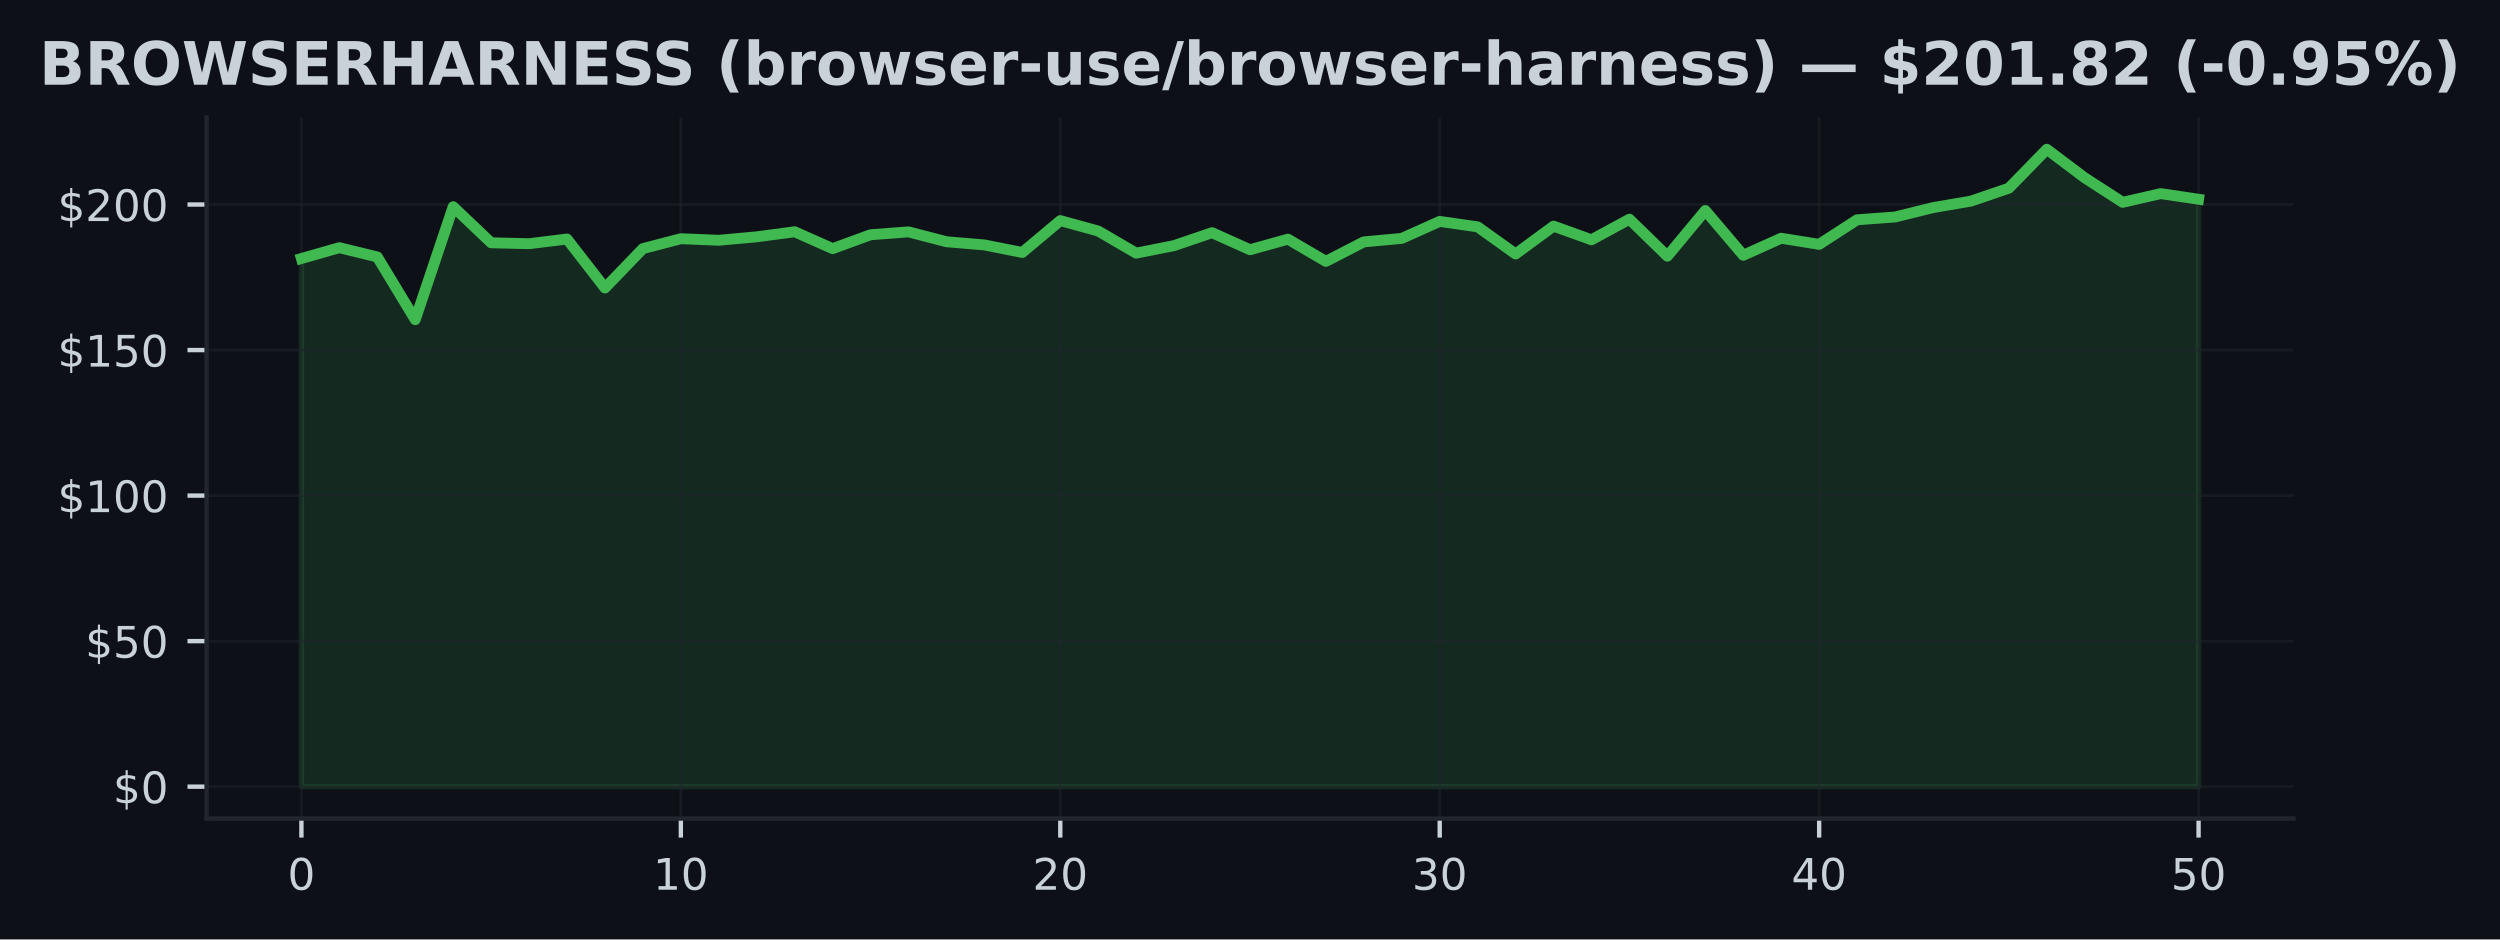
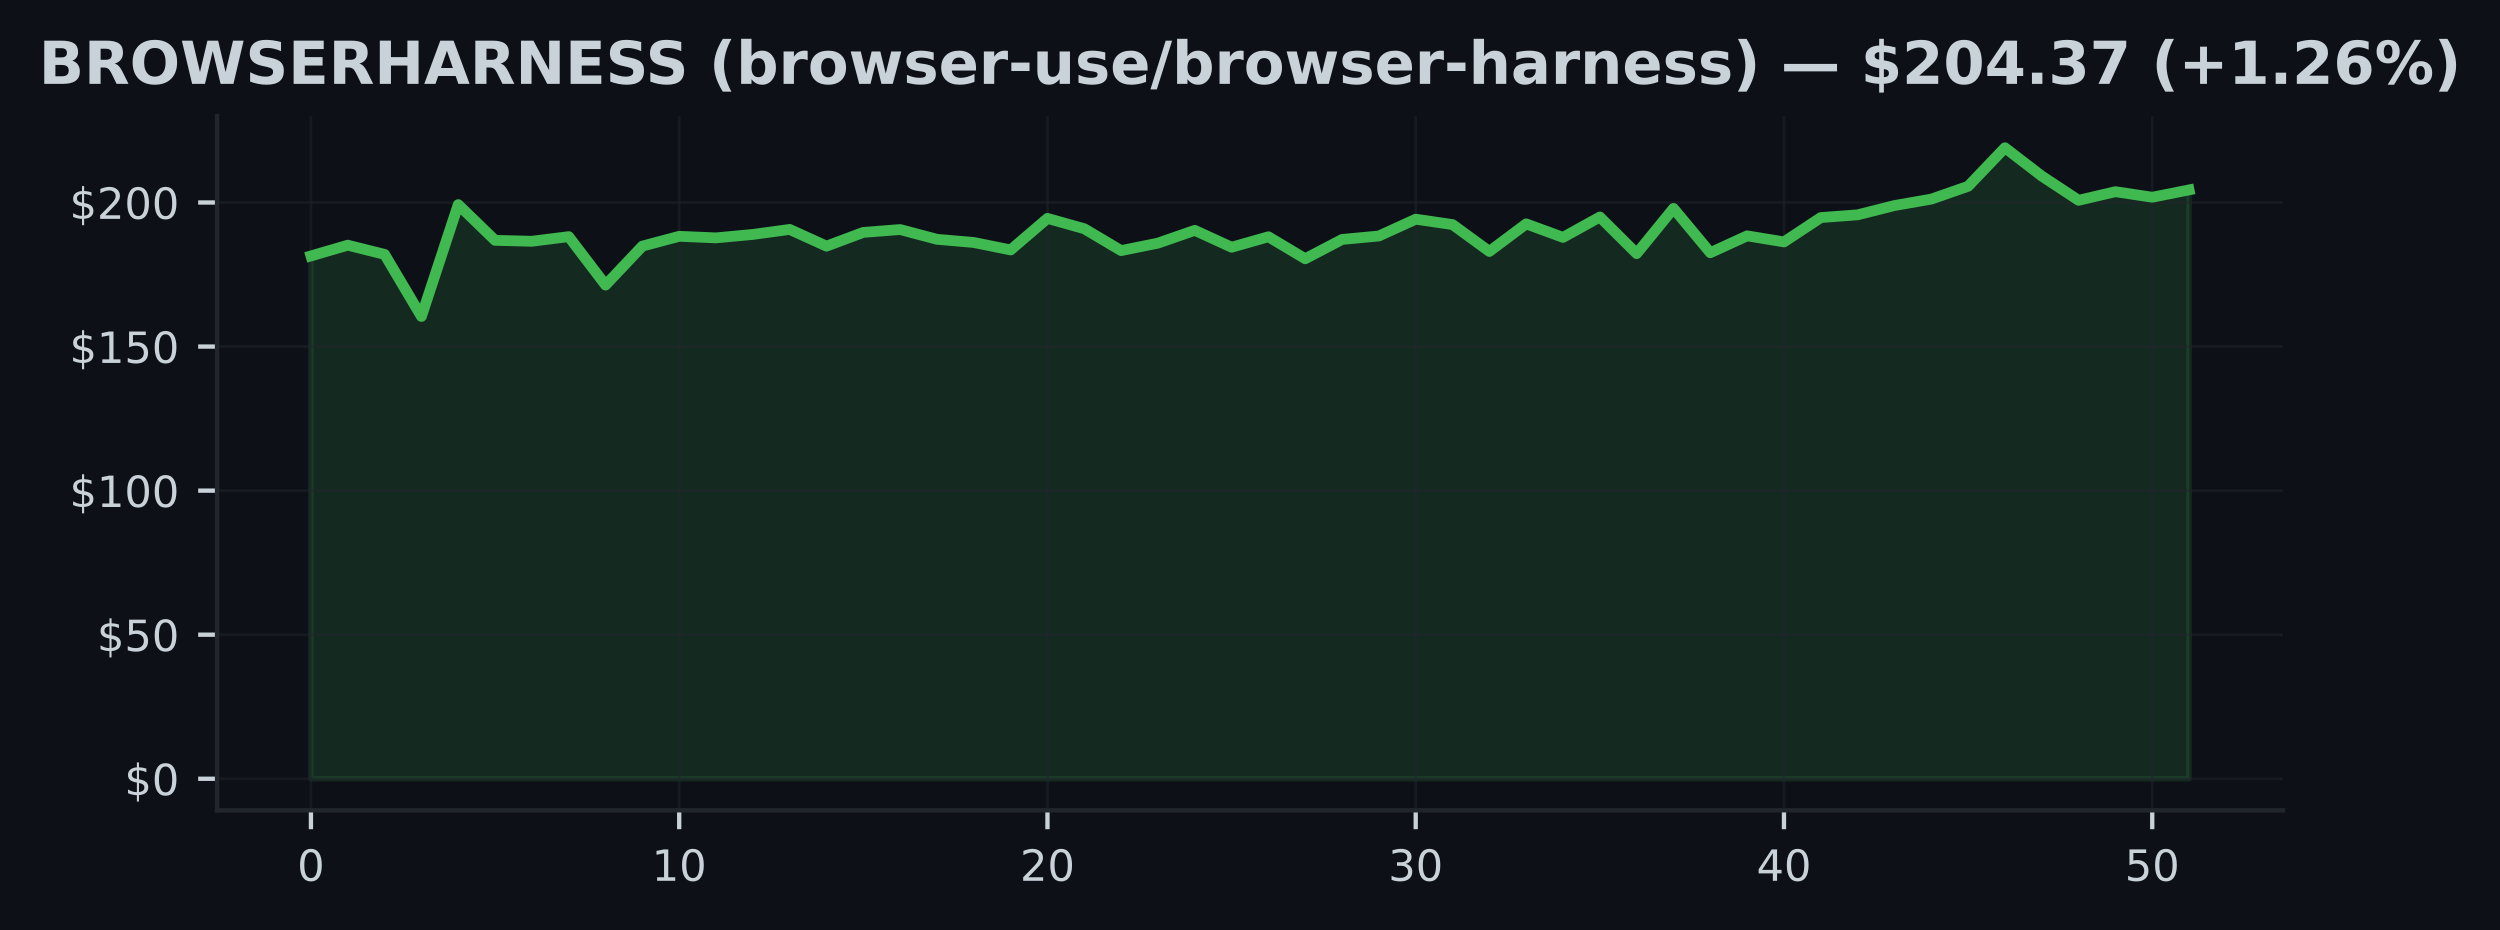
- <svg xmlns="http://www.w3.org/2000/svg" xmlns:xlink="http://www.w3.org/1999/xlink" width="459.108pt" height="172.518pt" viewBox="0 0 459.108 172.518" version="1.1">
+ <svg xmlns="http://www.w3.org/2000/svg" xmlns:xlink="http://www.w3.org/1999/xlink" width="463.76pt" height="172.518pt" viewBox="0 0 463.76 172.518" version="1.1">
  <defs>
    <style type="text/css">*{stroke-linejoin: round; stroke-linecap: butt}</style>
  </defs>
  <g id="figure_1">
    <g id="patch_1">
-       <path d="M 0 172.518  L 459.108 172.518  L 459.108 0  L 0 0  z " style="fill: #0d1117" />
+       <path d="M 0 172.518  L 463.76 172.518  L 463.76 0  L 0 0  z " style="fill: #0d1117" />
    </g>
    <g id="axes_1">
      <g id="patch_2">
-         <path d="M 37.934 150.318  L 421.174 150.318  L 421.174 21.558  L 37.934 21.558  z " style="fill: #0d1117" />
+         <path d="M 40.26 150.318  L 423.5 150.318  L 423.5 21.558  L 40.26 21.558  z " style="fill: #0d1117" />
      </g>
      <g id="FillBetweenPolyCollection_1">
        <defs>
-           <path id="m2e22a5354f" d="M 55.354 -28.053  L 55.354 -125.041  L 62.322 -127.035  L 69.29 -125.33  L 76.258 -113.816  L 83.226 -134.556  L 90.194 -127.933  L 97.162 -127.762  L 104.13 -128.623  L 111.098 -119.637  L 118.066 -126.864  L 125.034 -128.681  L 132.002 -128.393  L 138.97 -129.029  L 145.938 -129.959  L 152.906 -126.859  L 159.874 -129.408  L 166.842 -129.938  L 173.81 -128.126  L 180.778 -127.538  L 187.746 -126.153  L 194.714 -132.006  L 201.682 -130.087  L 208.65 -126.03  L 215.618 -127.415  L 222.586 -129.788  L 229.554 -126.656  L 236.522 -128.596  L 243.49 -124.518  L 250.458 -128.099  L 257.426 -128.74  L 264.394 -131.857  L 271.362 -130.857  L 278.33 -125.875  L 285.298 -130.991  L 292.266 -128.484  L 299.234 -132.263  L 306.202 -125.474  L 313.17 -133.856  L 320.138 -125.64  L 327.106 -128.767  L 334.074 -127.645  L 341.042 -132.156  L 348.01 -132.669  L 354.978 -134.39  L 361.946 -135.582  L 368.914 -137.961  L 375.882 -145.107  L 382.85 -139.858  L 389.818 -135.363  L 396.786 -136.961  L 403.754 -135.93  L 403.754 -28.053  L 403.754 -28.053  L 396.786 -28.053  L 389.818 -28.053  L 382.85 -28.053  L 375.882 -28.053  L 368.914 -28.053  L 361.946 -28.053  L 354.978 -28.053  L 348.01 -28.053  L 341.042 -28.053  L 334.074 -28.053  L 327.106 -28.053  L 320.138 -28.053  L 313.17 -28.053  L 306.202 -28.053  L 299.234 -28.053  L 292.266 -28.053  L 285.298 -28.053  L 278.33 -28.053  L 271.362 -28.053  L 264.394 -28.053  L 257.426 -28.053  L 250.458 -28.053  L 243.49 -28.053  L 236.522 -28.053  L 229.554 -28.053  L 222.586 -28.053  L 215.618 -28.053  L 208.65 -28.053  L 201.682 -28.053  L 194.714 -28.053  L 187.746 -28.053  L 180.778 -28.053  L 173.81 -28.053  L 166.842 -28.053  L 159.874 -28.053  L 152.906 -28.053  L 145.938 -28.053  L 138.97 -28.053  L 132.002 -28.053  L 125.034 -28.053  L 118.066 -28.053  L 111.098 -28.053  L 104.13 -28.053  L 97.162 -28.053  L 90.194 -28.053  L 83.226 -28.053  L 76.258 -28.053  L 69.29 -28.053  L 62.322 -28.053  L 55.354 -28.053  z " style="stroke: #3fb950; stroke-opacity: 0.15" />
+           <path id="me5610ca358" d="M 57.68 -28.053  L 57.68 -125.041  L 64.512 -127.035  L 71.343 -125.33  L 78.174 -113.816  L 85.006 -134.556  L 91.837 -127.933  L 98.668 -127.762  L 105.5 -128.623  L 112.331 -119.637  L 119.163 -126.864  L 125.994 -128.681  L 132.825 -128.393  L 139.657 -129.029  L 146.488 -129.959  L 153.319 -126.859  L 160.151 -129.408  L 166.982 -129.938  L 173.813 -128.126  L 180.645 -127.538  L 187.476 -126.153  L 194.308 -132.006  L 201.139 -130.087  L 207.97 -126.03  L 214.802 -127.415  L 221.633 -129.788  L 228.464 -126.656  L 235.296 -128.596  L 242.127 -124.518  L 248.959 -128.099  L 255.79 -128.74  L 262.621 -131.857  L 269.453 -130.857  L 276.284 -125.875  L 283.115 -130.991  L 289.947 -128.484  L 296.778 -132.263  L 303.61 -125.474  L 310.441 -133.856  L 317.272 -125.64  L 324.104 -128.767  L 330.935 -127.645  L 337.766 -132.156  L 344.598 -132.669  L 351.429 -134.39  L 358.261 -135.582  L 365.092 -137.961  L 371.923 -145.107  L 378.755 -139.858  L 385.586 -135.363  L 392.417 -136.961  L 399.249 -135.93  L 406.08 -137.293  L 406.08 -28.053  L 406.08 -28.053  L 399.249 -28.053  L 392.417 -28.053  L 385.586 -28.053  L 378.755 -28.053  L 371.923 -28.053  L 365.092 -28.053  L 358.261 -28.053  L 351.429 -28.053  L 344.598 -28.053  L 337.766 -28.053  L 330.935 -28.053  L 324.104 -28.053  L 317.272 -28.053  L 310.441 -28.053  L 303.61 -28.053  L 296.778 -28.053  L 289.947 -28.053  L 283.115 -28.053  L 276.284 -28.053  L 269.453 -28.053  L 262.621 -28.053  L 255.79 -28.053  L 248.959 -28.053  L 242.127 -28.053  L 235.296 -28.053  L 228.464 -28.053  L 221.633 -28.053  L 214.802 -28.053  L 207.97 -28.053  L 201.139 -28.053  L 194.308 -28.053  L 187.476 -28.053  L 180.645 -28.053  L 173.813 -28.053  L 166.982 -28.053  L 160.151 -28.053  L 153.319 -28.053  L 146.488 -28.053  L 139.657 -28.053  L 132.825 -28.053  L 125.994 -28.053  L 119.163 -28.053  L 112.331 -28.053  L 105.5 -28.053  L 98.668 -28.053  L 91.837 -28.053  L 85.006 -28.053  L 78.174 -28.053  L 71.343 -28.053  L 64.512 -28.053  L 57.68 -28.053  z " style="stroke: #3fb950; stroke-opacity: 0.15" />
        </defs>
-         <g clip-path="url(#pb844c36e95)">
-           <use xlink:href="#m2e22a5354f" x="0" y="172.518" style="fill: #3fb950; fill-opacity: 0.15; stroke: #3fb950; stroke-opacity: 0.15" />
+         <g clip-path="url(#p763682a118)">
+           <use xlink:href="#me5610ca358" x="0" y="172.518" style="fill: #3fb950; fill-opacity: 0.15; stroke: #3fb950; stroke-opacity: 0.15" />
        </g>
      </g>
      <g id="matplotlib.axis_1">
        <g id="xtick_1">
          <g id="line2d_1">
-             <path d="M 55.354 150.318  L 55.354 21.558  " clip-path="url(#pb844c36e95)" style="fill: none; stroke: #21262d; stroke-opacity: 0.5; stroke-width: 0.5; stroke-linecap: square" />
+             <path d="M 57.68 150.318  L 57.68 21.558  " clip-path="url(#p763682a118)" style="fill: none; stroke: #21262d; stroke-opacity: 0.5; stroke-width: 0.5; stroke-linecap: square" />
          </g>
          <g id="line2d_2">
            <defs>
-               <path id="m457f71de65" d="M 0 0  L 0 3.5  " style="stroke: #c9d1d9; stroke-width: 0.8" />
+               <path id="m7f08579080" d="M 0 0  L 0 3.5  " style="stroke: #c9d1d9; stroke-width: 0.8" />
            </defs>
            <g>
-               <use xlink:href="#m457f71de65" x="55.354" y="150.318" style="fill: #c9d1d9; stroke: #c9d1d9; stroke-width: 0.8" />
+               <use xlink:href="#m7f08579080" x="57.68" y="150.318" style="fill: #c9d1d9; stroke: #c9d1d9; stroke-width: 0.8" />
            </g>
          </g>
          <g id="text_1">
-             <g style="fill: #c9d1d9" transform="translate(52.80883 163.3964) scale(0.08 -0.08)">
+             <g style="fill: #c9d1d9" transform="translate(55.13516 163.3964) scale(0.08 -0.08)">
              <defs>
                <path id="DejaVuSans-13" d="M 2034 4250  Q 1547 4250 1301 3770  Q 1056 3291 1056 2328  Q 1056 1369 1301 889  Q 1547 409 2034 409  Q 2525 409 2770 889  Q 3016 1369 3016 2328  Q 3016 3291 2770 3770  Q 2525 4250 2034 4250  z M 2034 4750  Q 2819 4750 3233 4129  Q 3647 3509 3647 2328  Q 3647 1150 3233 529  Q 2819 -91 2034 -91  Q 1250 -91 836 529  Q 422 1150 422 2328  Q 422 3509 836 4129  Q 1250 4750 2034 4750  z " transform="scale(0.015625)" />
              </defs>
              <use xlink:href="#DejaVuSans-13" />
            </g>
          </g>
        </g>
        <g id="xtick_2">
          <g id="line2d_3">
-             <path d="M 125.034 150.318  L 125.034 21.558  " clip-path="url(#pb844c36e95)" style="fill: none; stroke: #21262d; stroke-opacity: 0.5; stroke-width: 0.5; stroke-linecap: square" />
+             <path d="M 125.994 150.318  L 125.994 21.558  " clip-path="url(#p763682a118)" style="fill: none; stroke: #21262d; stroke-opacity: 0.5; stroke-width: 0.5; stroke-linecap: square" />
          </g>
          <g id="line2d_4">
            <g>
-               <use xlink:href="#m457f71de65" x="125.034" y="150.318" style="fill: #c9d1d9; stroke: #c9d1d9; stroke-width: 0.8" />
+               <use xlink:href="#m7f08579080" x="125.994" y="150.318" style="fill: #c9d1d9; stroke: #c9d1d9; stroke-width: 0.8" />
            </g>
          </g>
          <g id="text_2">
-             <g style="fill: #c9d1d9" transform="translate(119.9438 163.3964) scale(0.08 -0.08)">
+             <g style="fill: #c9d1d9" transform="translate(120.9039 163.3964) scale(0.08 -0.08)">
              <defs>
                <path id="DejaVuSans-14" d="M 794 531  L 1825 531  L 1825 4091  L 703 3866  L 703 4441  L 1819 4666  L 2450 4666  L 2450 531  L 3481 531  L 3481 0  L 794 0  L 794 531  z " transform="scale(0.015625)" />
              </defs>
              <use xlink:href="#DejaVuSans-14" />
              <use xlink:href="#DejaVuSans-13" transform="translate(63.625 0)" />
            </g>
          </g>
        </g>
        <g id="xtick_3">
          <g id="line2d_5">
-             <path d="M 194.714 150.318  L 194.714 21.558  " clip-path="url(#pb844c36e95)" style="fill: none; stroke: #21262d; stroke-opacity: 0.5; stroke-width: 0.5; stroke-linecap: square" />
+             <path d="M 194.308 150.318  L 194.308 21.558  " clip-path="url(#p763682a118)" style="fill: none; stroke: #21262d; stroke-opacity: 0.5; stroke-width: 0.5; stroke-linecap: square" />
          </g>
          <g id="line2d_6">
            <g>
-               <use xlink:href="#m457f71de65" x="194.714" y="150.318" style="fill: #c9d1d9; stroke: #c9d1d9; stroke-width: 0.8" />
+               <use xlink:href="#m7f08579080" x="194.308" y="150.318" style="fill: #c9d1d9; stroke: #c9d1d9; stroke-width: 0.8" />
            </g>
          </g>
          <g id="text_3">
-             <g style="fill: #c9d1d9" transform="translate(189.6238 163.3964) scale(0.08 -0.08)">
+             <g style="fill: #c9d1d9" transform="translate(189.2176 163.3964) scale(0.08 -0.08)">
              <defs>
                <path id="DejaVuSans-15" d="M 1228 531  L 3431 531  L 3431 0  L 469 0  L 469 531  Q 828 903 1448 1529  Q 2069 2156 2228 2338  Q 2531 2678 2651 2914  Q 2772 3150 2772 3378  Q 2772 3750 2511 3984  Q 2250 4219 1831 4219  Q 1534 4219 1204 4116  Q 875 4013 500 3803  L 500 4441  Q 881 4594 1212 4672  Q 1544 4750 1819 4750  Q 2544 4750 2975 4387  Q 3406 4025 3406 3419  Q 3406 3131 3298 2873  Q 3191 2616 2906 2266  Q 2828 2175 2409 1742  Q 1991 1309 1228 531  z " transform="scale(0.015625)" />
              </defs>
              <use xlink:href="#DejaVuSans-15" />
              <use xlink:href="#DejaVuSans-13" transform="translate(63.625 0)" />
            </g>
          </g>
        </g>
        <g id="xtick_4">
          <g id="line2d_7">
-             <path d="M 264.394 150.318  L 264.394 21.558  " clip-path="url(#pb844c36e95)" style="fill: none; stroke: #21262d; stroke-opacity: 0.5; stroke-width: 0.5; stroke-linecap: square" />
+             <path d="M 262.621 150.318  L 262.621 21.558  " clip-path="url(#p763682a118)" style="fill: none; stroke: #21262d; stroke-opacity: 0.5; stroke-width: 0.5; stroke-linecap: square" />
          </g>
          <g id="line2d_8">
            <g>
-               <use xlink:href="#m457f71de65" x="264.394" y="150.318" style="fill: #c9d1d9; stroke: #c9d1d9; stroke-width: 0.8" />
+               <use xlink:href="#m7f08579080" x="262.621" y="150.318" style="fill: #c9d1d9; stroke: #c9d1d9; stroke-width: 0.8" />
            </g>
          </g>
          <g id="text_4">
-             <g style="fill: #c9d1d9" transform="translate(259.3038 163.3964) scale(0.08 -0.08)">
+             <g style="fill: #c9d1d9" transform="translate(257.5313 163.3964) scale(0.08 -0.08)">
              <defs>
                <path id="DejaVuSans-16" d="M 2597 2516  Q 3050 2419 3304 2112  Q 3559 1806 3559 1356  Q 3559 666 3084 287  Q 2609 -91 1734 -91  Q 1441 -91 1130 -33  Q 819 25 488 141  L 488 750  Q 750 597 1062 519  Q 1375 441 1716 441  Q 2309 441 2620 675  Q 2931 909 2931 1356  Q 2931 1769 2642 2001  Q 2353 2234 1838 2234  L 1294 2234  L 1294 2753  L 1863 2753  Q 2328 2753 2575 2939  Q 2822 3125 2822 3475  Q 2822 3834 2567 4026  Q 2313 4219 1838 4219  Q 1578 4219 1281 4162  Q 984 4106 628 3988  L 628 4550  Q 988 4650 1302 4700  Q 1616 4750 1894 4750  Q 2613 4750 3031 4423  Q 3450 4097 3450 3541  Q 3450 3153 3228 2886  Q 3006 2619 2597 2516  z " transform="scale(0.015625)" />
              </defs>
              <use xlink:href="#DejaVuSans-16" />
              <use xlink:href="#DejaVuSans-13" transform="translate(63.625 0)" />
            </g>
          </g>
        </g>
        <g id="xtick_5">
          <g id="line2d_9">
-             <path d="M 334.074 150.318  L 334.074 21.558  " clip-path="url(#pb844c36e95)" style="fill: none; stroke: #21262d; stroke-opacity: 0.5; stroke-width: 0.5; stroke-linecap: square" />
+             <path d="M 330.935 150.318  L 330.935 21.558  " clip-path="url(#p763682a118)" style="fill: none; stroke: #21262d; stroke-opacity: 0.5; stroke-width: 0.5; stroke-linecap: square" />
          </g>
          <g id="line2d_10">
            <g>
-               <use xlink:href="#m457f71de65" x="334.074" y="150.318" style="fill: #c9d1d9; stroke: #c9d1d9; stroke-width: 0.8" />
+               <use xlink:href="#m7f08579080" x="330.935" y="150.318" style="fill: #c9d1d9; stroke: #c9d1d9; stroke-width: 0.8" />
            </g>
          </g>
          <g id="text_5">
-             <g style="fill: #c9d1d9" transform="translate(328.9838 163.3964) scale(0.08 -0.08)">
+             <g style="fill: #c9d1d9" transform="translate(325.8451 163.3964) scale(0.08 -0.08)">
              <defs>
                <path id="DejaVuSans-17" d="M 2419 4116  L 825 1625  L 2419 1625  L 2419 4116  z M 2253 4666  L 3047 4666  L 3047 1625  L 3713 1625  L 3713 1100  L 3047 1100  L 3047 0  L 2419 0  L 2419 1100  L 313 1100  L 313 1709  L 2253 4666  z " transform="scale(0.015625)" />
              </defs>
              <use xlink:href="#DejaVuSans-17" />
              <use xlink:href="#DejaVuSans-13" transform="translate(63.625 0)" />
            </g>
          </g>
        </g>
        <g id="xtick_6">
          <g id="line2d_11">
-             <path d="M 403.754 150.318  L 403.754 21.558  " clip-path="url(#pb844c36e95)" style="fill: none; stroke: #21262d; stroke-opacity: 0.5; stroke-width: 0.5; stroke-linecap: square" />
+             <path d="M 399.249 150.318  L 399.249 21.558  " clip-path="url(#p763682a118)" style="fill: none; stroke: #21262d; stroke-opacity: 0.5; stroke-width: 0.5; stroke-linecap: square" />
          </g>
          <g id="line2d_12">
            <g>
-               <use xlink:href="#m457f71de65" x="403.754" y="150.318" style="fill: #c9d1d9; stroke: #c9d1d9; stroke-width: 0.8" />
+               <use xlink:href="#m7f08579080" x="399.249" y="150.318" style="fill: #c9d1d9; stroke: #c9d1d9; stroke-width: 0.8" />
            </g>
          </g>
          <g id="text_6">
-             <g style="fill: #c9d1d9" transform="translate(398.6638 163.3964) scale(0.08 -0.08)">
+             <g style="fill: #c9d1d9" transform="translate(394.1588 163.3964) scale(0.08 -0.08)">
              <defs>
                <path id="DejaVuSans-18" d="M 691 4666  L 3169 4666  L 3169 4134  L 1269 4134  L 1269 2991  Q 1406 3038 1543 3061  Q 1681 3084 1819 3084  Q 2600 3084 3056 2656  Q 3513 2228 3513 1497  Q 3513 744 3044 326  Q 2575 -91 1722 -91  Q 1428 -91 1123 -41  Q 819 9 494 109  L 494 744  Q 775 591 1075 516  Q 1375 441 1709 441  Q 2250 441 2565 725  Q 2881 1009 2881 1497  Q 2881 1984 2565 2268  Q 2250 2553 1709 2553  Q 1456 2553 1204 2497  Q 953 2441 691 2322  L 691 4666  z " transform="scale(0.015625)" />
              </defs>
              <use xlink:href="#DejaVuSans-18" />
              <use xlink:href="#DejaVuSans-13" transform="translate(63.625 0)" />
            </g>
          </g>
        </g>
      </g>
      <g id="matplotlib.axis_2">
        <g id="ytick_1">
          <g id="line2d_13">
-             <path d="M 37.934 144.466  L 421.174 144.466  " clip-path="url(#pb844c36e95)" style="fill: none; stroke: #21262d; stroke-opacity: 0.5; stroke-width: 0.5; stroke-linecap: square" />
+             <path d="M 40.26 144.466  L 423.5 144.466  " clip-path="url(#p763682a118)" style="fill: none; stroke: #21262d; stroke-opacity: 0.5; stroke-width: 0.5; stroke-linecap: square" />
          </g>
          <g id="line2d_14">
            <defs>
-               <path id="m6771f6fc46" d="M 0 0  L -3.5 0  " style="stroke: #c9d1d9; stroke-width: 0.8" />
+               <path id="mb4cab27f90" d="M 0 0  L -3.5 0  " style="stroke: #c9d1d9; stroke-width: 0.8" />
            </defs>
            <g>
-               <use xlink:href="#m6771f6fc46" x="37.934" y="144.466" style="fill: #c9d1d9; stroke: #c9d1d9; stroke-width: 0.8" />
+               <use xlink:href="#mb4cab27f90" x="40.26" y="144.466" style="fill: #c9d1d9; stroke: #c9d1d9; stroke-width: 0.8" />
            </g>
          </g>
          <g id="text_7">
-             <g style="fill: #c9d1d9" transform="translate(20.75383 147.5049) scale(0.08 -0.08)">
+             <g style="fill: #c9d1d9" transform="translate(23.08016 147.5049) scale(0.08 -0.08)">
              <defs>
                <path id="DejaVuSans-7" d="M 2163 -941  L 1850 -941  L 1847 0  Q 1519 6 1191 76  Q 863 147 531 288  L 531 850  Q 850 650 1176 548  Q 1503 447 1850 444  L 1850 1869  Q 1159 1981 845 2250  Q 531 2519 531 2988  Q 531 3497 872 3790  Q 1213 4084 1850 4128  L 1850 4863  L 2163 4863  L 2163 4138  Q 2453 4125 2725 4076  Q 2997 4028 3256 3944  L 3256 3397  Q 2997 3528 2723 3600  Q 2450 3672 2163 3684  L 2163 2350  Q 2872 2241 3206 1959  Q 3541 1678 3541 1191  Q 3541 663 3186 358  Q 2831 53 2163 6  L 2163 -941  z M 1850 2406  L 1850 3688  Q 1488 3647 1297 3481  Q 1106 3316 1106 3041  Q 1106 2772 1282 2622  Q 1459 2472 1850 2406  z M 2163 1806  L 2163 453  Q 2559 506 2761 678  Q 2963 850 2963 1131  Q 2963 1406 2770 1568  Q 2578 1731 2163 1806  z " transform="scale(0.015625)" />
              </defs>
              <use xlink:href="#DejaVuSans-7" />
              <use xlink:href="#DejaVuSans-13" transform="translate(63.625 0)" />
            </g>
          </g>
        </g>
        <g id="ytick_2">
          <g id="line2d_15">
-             <path d="M 37.934 117.74  L 421.174 117.74  " clip-path="url(#pb844c36e95)" style="fill: none; stroke: #21262d; stroke-opacity: 0.5; stroke-width: 0.5; stroke-linecap: square" />
+             <path d="M 40.26 117.74  L 423.5 117.74  " clip-path="url(#p763682a118)" style="fill: none; stroke: #21262d; stroke-opacity: 0.5; stroke-width: 0.5; stroke-linecap: square" />
          </g>
          <g id="line2d_16">
            <g>
-               <use xlink:href="#m6771f6fc46" x="37.934" y="117.74" style="fill: #c9d1d9; stroke: #c9d1d9; stroke-width: 0.8" />
+               <use xlink:href="#mb4cab27f90" x="40.26" y="117.74" style="fill: #c9d1d9; stroke: #c9d1d9; stroke-width: 0.8" />
            </g>
          </g>
          <g id="text_8">
-             <g style="fill: #c9d1d9" transform="translate(15.66383 120.7789) scale(0.08 -0.08)">
+             <g style="fill: #c9d1d9" transform="translate(17.99016 120.7789) scale(0.08 -0.08)">
              <use xlink:href="#DejaVuSans-7" />
              <use xlink:href="#DejaVuSans-18" transform="translate(63.625 0)" />
              <use xlink:href="#DejaVuSans-13" transform="translate(127.25 0)" />
            </g>
          </g>
        </g>
        <g id="ytick_3">
          <g id="line2d_17">
-             <path d="M 37.934 91.014  L 421.174 91.014  " clip-path="url(#pb844c36e95)" style="fill: none; stroke: #21262d; stroke-opacity: 0.5; stroke-width: 0.5; stroke-linecap: square" />
+             <path d="M 40.26 91.014  L 423.5 91.014  " clip-path="url(#p763682a118)" style="fill: none; stroke: #21262d; stroke-opacity: 0.5; stroke-width: 0.5; stroke-linecap: square" />
          </g>
          <g id="line2d_18">
            <g>
-               <use xlink:href="#m6771f6fc46" x="37.934" y="91.014" style="fill: #c9d1d9; stroke: #c9d1d9; stroke-width: 0.8" />
+               <use xlink:href="#mb4cab27f90" x="40.26" y="91.014" style="fill: #c9d1d9; stroke: #c9d1d9; stroke-width: 0.8" />
            </g>
          </g>
          <g id="text_9">
-             <g style="fill: #c9d1d9" transform="translate(10.57383 94.05292) scale(0.08 -0.08)">
+             <g style="fill: #c9d1d9" transform="translate(12.90016 94.05292) scale(0.08 -0.08)">
              <use xlink:href="#DejaVuSans-7" />
              <use xlink:href="#DejaVuSans-14" transform="translate(63.625 0)" />
              <use xlink:href="#DejaVuSans-13" transform="translate(127.25 0)" />
              <use xlink:href="#DejaVuSans-13" transform="translate(190.875 0)" />
            </g>
          </g>
        </g>
        <g id="ytick_4">
          <g id="line2d_19">
-             <path d="M 37.934 64.288  L 421.174 64.288  " clip-path="url(#pb844c36e95)" style="fill: none; stroke: #21262d; stroke-opacity: 0.5; stroke-width: 0.5; stroke-linecap: square" />
+             <path d="M 40.26 64.288  L 423.5 64.288  " clip-path="url(#p763682a118)" style="fill: none; stroke: #21262d; stroke-opacity: 0.5; stroke-width: 0.5; stroke-linecap: square" />
          </g>
          <g id="line2d_20">
            <g>
-               <use xlink:href="#m6771f6fc46" x="37.934" y="64.288" style="fill: #c9d1d9; stroke: #c9d1d9; stroke-width: 0.8" />
+               <use xlink:href="#mb4cab27f90" x="40.26" y="64.288" style="fill: #c9d1d9; stroke: #c9d1d9; stroke-width: 0.8" />
            </g>
          </g>
          <g id="text_10">
-             <g style="fill: #c9d1d9" transform="translate(10.57383 67.32692) scale(0.08 -0.08)">
+             <g style="fill: #c9d1d9" transform="translate(12.90016 67.32692) scale(0.08 -0.08)">
              <use xlink:href="#DejaVuSans-7" />
              <use xlink:href="#DejaVuSans-14" transform="translate(63.625 0)" />
              <use xlink:href="#DejaVuSans-18" transform="translate(127.25 0)" />
              <use xlink:href="#DejaVuSans-13" transform="translate(190.875 0)" />
            </g>
          </g>
        </g>
        <g id="ytick_5">
          <g id="line2d_21">
-             <path d="M 37.934 37.562  L 421.174 37.562  " clip-path="url(#pb844c36e95)" style="fill: none; stroke: #21262d; stroke-opacity: 0.5; stroke-width: 0.5; stroke-linecap: square" />
+             <path d="M 40.26 37.562  L 423.5 37.562  " clip-path="url(#p763682a118)" style="fill: none; stroke: #21262d; stroke-opacity: 0.5; stroke-width: 0.5; stroke-linecap: square" />
          </g>
          <g id="line2d_22">
            <g>
-               <use xlink:href="#m6771f6fc46" x="37.934" y="37.562" style="fill: #c9d1d9; stroke: #c9d1d9; stroke-width: 0.8" />
+               <use xlink:href="#mb4cab27f90" x="40.26" y="37.562" style="fill: #c9d1d9; stroke: #c9d1d9; stroke-width: 0.8" />
            </g>
          </g>
          <g id="text_11">
-             <g style="fill: #c9d1d9" transform="translate(10.57383 40.60092) scale(0.08 -0.08)">
+             <g style="fill: #c9d1d9" transform="translate(12.90016 40.60092) scale(0.08 -0.08)">
              <use xlink:href="#DejaVuSans-7" />
              <use xlink:href="#DejaVuSans-15" transform="translate(63.625 0)" />
              <use xlink:href="#DejaVuSans-13" transform="translate(127.25 0)" />
              <use xlink:href="#DejaVuSans-13" transform="translate(190.875 0)" />
            </g>
          </g>
        </g>
      </g>
      <g id="line2d_23">
-         <path d="M 55.354 47.477  L 62.322 45.483  L 69.29 47.188  L 76.258 58.702  L 83.226 37.962  L 90.194 44.585  L 97.162 44.756  L 104.13 43.896  L 111.098 52.881  L 118.066 45.654  L 125.034 43.837  L 132.002 44.125  L 138.97 43.489  L 145.938 42.559  L 152.906 45.66  L 159.874 43.11  L 166.842 42.581  L 173.81 44.393  L 180.778 44.981  L 187.746 46.365  L 194.714 40.512  L 201.682 42.431  L 208.65 46.488  L 215.618 45.104  L 222.586 42.73  L 229.554 45.863  L 236.522 43.922  L 243.49 48.001  L 250.458 44.419  L 257.426 43.778  L 264.394 40.662  L 271.362 41.661  L 278.33 46.643  L 285.298 41.528  L 292.266 44.035  L 299.234 40.256  L 306.202 47.044  L 313.17 38.663  L 320.138 46.878  L 327.106 43.751  L 334.074 44.874  L 341.042 40.362  L 348.01 39.849  L 354.978 38.128  L 361.946 36.936  L 368.914 34.558  L 375.882 27.411  L 382.85 32.66  L 389.818 37.155  L 396.786 35.557  L 403.754 36.589  " clip-path="url(#pb844c36e95)" style="fill: none; stroke: #3fb950; stroke-width: 2; stroke-linecap: square" />
+         <path d="M 57.68 47.477  L 64.512 45.483  L 71.343 47.188  L 78.174 58.702  L 85.006 37.962  L 91.837 44.585  L 98.668 44.756  L 105.5 43.896  L 112.331 52.881  L 119.163 45.654  L 125.994 43.837  L 132.825 44.125  L 139.657 43.489  L 146.488 42.559  L 153.319 45.66  L 160.151 43.11  L 166.982 42.581  L 173.813 44.393  L 180.645 44.981  L 187.476 46.365  L 194.308 40.512  L 201.139 42.431  L 207.97 46.488  L 214.802 45.104  L 221.633 42.73  L 228.464 45.863  L 235.296 43.922  L 242.127 48.001  L 248.959 44.419  L 255.79 43.778  L 262.621 40.662  L 269.453 41.661  L 276.284 46.643  L 283.115 41.528  L 289.947 44.035  L 296.778 40.256  L 303.61 47.044  L 310.441 38.663  L 317.272 46.878  L 324.104 43.751  L 330.935 44.874  L 337.766 40.362  L 344.598 39.849  L 351.429 38.128  L 358.261 36.936  L 365.092 34.558  L 371.923 27.411  L 378.755 32.66  L 385.586 37.155  L 392.417 35.557  L 399.249 36.589  L 406.08 35.226  " clip-path="url(#p763682a118)" style="fill: none; stroke: #3fb950; stroke-width: 2; stroke-linecap: square" />
      </g>
      <g id="patch_3">
-         <path d="M 37.934 150.318  L 37.934 21.558  " style="fill: none; stroke: #21262d; stroke-width: 0.8; stroke-linejoin: miter; stroke-linecap: square" />
+         <path d="M 40.26 150.318  L 40.26 21.558  " style="fill: none; stroke: #21262d; stroke-width: 0.8; stroke-linejoin: miter; stroke-linecap: square" />
      </g>
      <g id="patch_4">
-         <path d="M 37.934 150.318  L 421.174 150.318  " style="fill: none; stroke: #21262d; stroke-width: 0.8; stroke-linejoin: miter; stroke-linecap: square" />
+         <path d="M 40.26 150.318  L 423.5 150.318  " style="fill: none; stroke: #21262d; stroke-width: 0.8; stroke-linejoin: miter; stroke-linecap: square" />
      </g>
      <g id="text_12">
        <g style="fill: #c9d1d9" transform="translate(7.2 15.55828) scale(0.11 -0.11)">
          <defs>
            <path id="DejaVuSans-Bold-25" d="M 2456 2859  Q 2741 2859 2887 2984  Q 3034 3109 3034 3353  Q 3034 3594 2887 3720  Q 2741 3847 2456 3847  L 1791 3847  L 1791 2859  L 2456 2859  z M 2497 819  Q 2859 819 3042 972  Q 3225 1125 3225 1434  Q 3225 1738 3044 1889  Q 2863 2041 2497 2041  L 1791 2041  L 1791 819  L 2497 819  z M 3616 2497  Q 4003 2384 4215 2081  Q 4428 1778 4428 1338  Q 4428 663 3972 331  Q 3516 0 2584 0  L 588 0  L 588 4666  L 2394 4666  Q 3366 4666 3802 4372  Q 4238 4078 4238 3431  Q 4238 3091 4078 2852  Q 3919 2613 3616 2497  z " transform="scale(0.015625)" />
            <path id="DejaVuSans-Bold-35" d="M 2297 2597  Q 2675 2597 2839 2737  Q 3003 2878 3003 3200  Q 3003 3519 2839 3656  Q 2675 3794 2297 3794  L 1791 3794  L 1791 2597  L 2297 2597  z M 1791 1766  L 1791 0  L 588 0  L 588 4666  L 2425 4666  Q 3347 4666 3776 4356  Q 4206 4047 4206 3378  Q 4206 2916 3982 2619  Q 3759 2322 3309 2181  Q 3556 2125 3751 1926  Q 3947 1728 4147 1325  L 4800 0  L 3519 0  L 2950 1159  Q 2778 1509 2601 1637  Q 2425 1766 2131 1766  L 1791 1766  z " transform="scale(0.015625)" />
            <path id="DejaVuSans-Bold-32" d="M 2719 3878  Q 2169 3878 1866 3472  Q 1563 3066 1563 2328  Q 1563 1594 1866 1187  Q 2169 781 2719 781  Q 3272 781 3575 1187  Q 3878 1594 3878 2328  Q 3878 3066 3575 3472  Q 3272 3878 2719 3878  z M 2719 4750  Q 3844 4750 4481 4106  Q 5119 3463 5119 2328  Q 5119 1197 4481 553  Q 3844 -91 2719 -91  Q 1597 -91 958 553  Q 319 1197 319 2328  Q 319 3463 958 4106  Q 1597 4750 2719 4750  z " transform="scale(0.015625)" />
            <path id="DejaVuSans-Bold-3a" d="M 191 4666  L 1344 4666  L 2150 1275  L 2950 4666  L 4109 4666  L 4909 1275  L 5716 4666  L 6859 4666  L 5759 0  L 4372 0  L 3525 3547  L 2688 0  L 1300 0  L 191 4666  z " transform="scale(0.015625)" />
            <path id="DejaVuSans-Bold-36" d="M 3834 4519  L 3834 3531  Q 3450 3703 3084 3790  Q 2719 3878 2394 3878  Q 1963 3878 1756 3759  Q 1550 3641 1550 3391  Q 1550 3203 1689 3098  Q 1828 2994 2194 2919  L 2706 2816  Q 3484 2659 3812 2340  Q 4141 2022 4141 1434  Q 4141 663 3683 286  Q 3225 -91 2284 -91  Q 1841 -91 1394 -6  Q 947 78 500 244  L 500 1259  Q 947 1022 1364 901  Q 1781 781 2169 781  Q 2563 781 2772 912  Q 2981 1044 2981 1288  Q 2981 1506 2839 1625  Q 2697 1744 2272 1838  L 1806 1941  Q 1106 2091 782 2419  Q 459 2747 459 3303  Q 459 4000 909 4375  Q 1359 4750 2203 4750  Q 2588 4750 2994 4692  Q 3400 4634 3834 4519  z " transform="scale(0.015625)" />
            <path id="DejaVuSans-Bold-28" d="M 588 4666  L 3834 4666  L 3834 3756  L 1791 3756  L 1791 2888  L 3713 2888  L 3713 1978  L 1791 1978  L 1791 909  L 3903 909  L 3903 0  L 588 0  L 588 4666  z " transform="scale(0.015625)" />
            <path id="DejaVuSans-Bold-2b" d="M 588 4666  L 1791 4666  L 1791 2888  L 3566 2888  L 3566 4666  L 4769 4666  L 4769 0  L 3566 0  L 3566 1978  L 1791 1978  L 1791 0  L 588 0  L 588 4666  z " transform="scale(0.015625)" />
            <path id="DejaVuSans-Bold-24" d="M 3419 850  L 1538 850  L 1241 0  L 31 0  L 1759 4666  L 3194 4666  L 4922 0  L 3713 0  L 3419 850  z M 1838 1716  L 3116 1716  L 2478 3572  L 1838 1716  z " transform="scale(0.015625)" />
            <path id="DejaVuSans-Bold-31" d="M 588 4666  L 1931 4666  L 3628 1466  L 3628 4666  L 4769 4666  L 4769 0  L 3425 0  L 1728 3200  L 1728 0  L 588 0  L 588 4666  z " transform="scale(0.015625)" />
            <path id="DejaVuSans-Bold-3" transform="scale(0.015625)" />
            <path id="DejaVuSans-Bold-b" d="M 2413 -844  L 1484 -844  Q 1006 -72 778 623  Q 550 1319 550 2003  Q 550 2688 779 3389  Q 1009 4091 1484 4856  L 2413 4856  Q 2013 4116 1813 3408  Q 1613 2700 1613 2009  Q 1613 1319 1811 609  Q 2009 -100 2413 -844  z " transform="scale(0.015625)" />
            <path id="DejaVuSans-Bold-45" d="M 2400 722  Q 2759 722 2948 984  Q 3138 1247 3138 1747  Q 3138 2247 2948 2509  Q 2759 2772 2400 2772  Q 2041 2772 1848 2508  Q 1656 2244 1656 1747  Q 1656 1250 1848 986  Q 2041 722 2400 722  z M 1656 2988  Q 1888 3294 2169 3439  Q 2450 3584 2816 3584  Q 3463 3584 3878 3070  Q 4294 2556 4294 1747  Q 4294 938 3878 423  Q 3463 -91 2816 -91  Q 2450 -91 2169 54  Q 1888 200 1656 506  L 1656 0  L 538 0  L 538 4863  L 1656 4863  L 1656 2988  z " transform="scale(0.015625)" />
            <path id="DejaVuSans-Bold-55" d="M 3138 2547  Q 2991 2616 2845 2648  Q 2700 2681 2553 2681  Q 2122 2681 1889 2404  Q 1656 2128 1656 1613  L 1656 0  L 538 0  L 538 3500  L 1656 3500  L 1656 2925  Q 1872 3269 2151 3426  Q 2431 3584 2822 3584  Q 2878 3584 2943 3579  Q 3009 3575 3134 3559  L 3138 2547  z " transform="scale(0.015625)" />
            <path id="DejaVuSans-Bold-52" d="M 2203 2784  Q 1831 2784 1636 2517  Q 1441 2250 1441 1747  Q 1441 1244 1636 976  Q 1831 709 2203 709  Q 2569 709 2762 976  Q 2956 1244 2956 1747  Q 2956 2250 2762 2517  Q 2569 2784 2203 2784  z M 2203 3584  Q 3106 3584 3614 3096  Q 4122 2609 4122 1747  Q 4122 884 3614 396  Q 3106 -91 2203 -91  Q 1297 -91 786 396  Q 275 884 275 1747  Q 275 2609 786 3096  Q 1297 3584 2203 3584  z " transform="scale(0.015625)" />
            <path id="DejaVuSans-Bold-5a" d="M 225 3500  L 1313 3500  L 1900 1088  L 2491 3500  L 3425 3500  L 4013 1113  L 4603 3500  L 5691 3500  L 4769 0  L 3547 0  L 2956 2406  L 2369 0  L 1147 0  L 225 3500  z " transform="scale(0.015625)" />
            <path id="DejaVuSans-Bold-56" d="M 3272 3391  L 3272 2541  Q 2913 2691 2578 2766  Q 2244 2841 1947 2841  Q 1628 2841 1473 2761  Q 1319 2681 1319 2516  Q 1319 2381 1436 2309  Q 1553 2238 1856 2203  L 2053 2175  Q 2913 2066 3209 1816  Q 3506 1566 3506 1031  Q 3506 472 3093 190  Q 2681 -91 1863 -91  Q 1516 -91 1145 -36  Q 775 19 384 128  L 384 978  Q 719 816 1070 734  Q 1422 653 1784 653  Q 2113 653 2278 743  Q 2444 834 2444 1013  Q 2444 1163 2330 1236  Q 2216 1309 1875 1350  L 1678 1375  Q 931 1469 631 1722  Q 331 1975 331 2491  Q 331 3047 712 3315  Q 1094 3584 1881 3584  Q 2191 3584 2531 3537  Q 2872 3491 3272 3391  z " transform="scale(0.015625)" />
            <path id="DejaVuSans-Bold-48" d="M 4031 1759  L 4031 1441  L 1416 1441  Q 1456 1047 1700 850  Q 1944 653 2381 653  Q 2734 653 3104 758  Q 3475 863 3866 1075  L 3866 213  Q 3469 63 3072 -14  Q 2675 -91 2278 -91  Q 1328 -91 801 392  Q 275 875 275 1747  Q 275 2603 792 3093  Q 1309 3584 2216 3584  Q 3041 3584 3536 3087  Q 4031 2591 4031 1759  z M 2881 2131  Q 2881 2450 2695 2645  Q 2509 2841 2209 2841  Q 1884 2841 1681 2658  Q 1478 2475 1428 2131  L 2881 2131  z " transform="scale(0.015625)" />
            <path id="DejaVuSans-Bold-10" d="M 347 2297  L 2309 2297  L 2309 1388  L 347 1388  L 347 2297  z " transform="scale(0.015625)" />
            <path id="DejaVuSans-Bold-58" d="M 500 1363  L 500 3500  L 1625 3500  L 1625 3150  Q 1625 2866 1622 2436  Q 1619 2006 1619 1863  Q 1619 1441 1641 1255  Q 1663 1069 1716 984  Q 1784 875 1895 815  Q 2006 756 2150 756  Q 2500 756 2700 1025  Q 2900 1294 2900 1772  L 2900 3500  L 4019 3500  L 4019 0  L 2900 0  L 2900 506  Q 2647 200 2364 54  Q 2081 -91 1741 -91  Q 1134 -91 817 281  Q 500 653 500 1363  z " transform="scale(0.015625)" />
            <path id="DejaVuSans-Bold-12" d="M 1644 4666  L 2338 4666  L 691 -594  L 0 -594  L 1644 4666  z " transform="scale(0.015625)" />
            <path id="DejaVuSans-Bold-4b" d="M 4056 2131  L 4056 0  L 2931 0  L 2931 347  L 2931 1625  Q 2931 2084 2911 2256  Q 2891 2428 2841 2509  Q 2775 2619 2662 2680  Q 2550 2741 2406 2741  Q 2056 2741 1856 2470  Q 1656 2200 1656 1722  L 1656 0  L 538 0  L 538 4863  L 1656 4863  L 1656 2988  Q 1909 3294 2193 3439  Q 2478 3584 2822 3584  Q 3428 3584 3742 3212  Q 4056 2841 4056 2131  z " transform="scale(0.015625)" />
            <path id="DejaVuSans-Bold-44" d="M 2106 1575  Q 1756 1575 1579 1456  Q 1403 1338 1403 1106  Q 1403 894 1545 773  Q 1688 653 1941 653  Q 2256 653 2472 879  Q 2688 1106 2688 1447  L 2688 1575  L 2106 1575  z M 3816 1997  L 3816 0  L 2688 0  L 2688 519  Q 2463 200 2181 54  Q 1900 -91 1497 -91  Q 953 -91 614 226  Q 275 544 275 1050  Q 275 1666 698 1953  Q 1122 2241 2028 2241  L 2688 2241  L 2688 2328  Q 2688 2594 2478 2717  Q 2269 2841 1825 2841  Q 1466 2841 1156 2769  Q 847 2697 581 2553  L 581 3406  Q 941 3494 1303 3539  Q 1666 3584 2028 3584  Q 2975 3584 3395 3211  Q 3816 2838 3816 1997  z " transform="scale(0.015625)" />
            <path id="DejaVuSans-Bold-51" d="M 4056 2131  L 4056 0  L 2931 0  L 2931 347  L 2931 1631  Q 2931 2084 2911 2256  Q 2891 2428 2841 2509  Q 2775 2619 2662 2680  Q 2550 2741 2406 2741  Q 2056 2741 1856 2470  Q 1656 2200 1656 1722  L 1656 0  L 538 0  L 538 3500  L 1656 3500  L 1656 2988  Q 1909 3294 2193 3439  Q 2478 3584 2822 3584  Q 3428 3584 3742 3212  Q 4056 2841 4056 2131  z " transform="scale(0.015625)" />
            <path id="DejaVuSans-Bold-c" d="M 513 -844  Q 913 -100 1113 609  Q 1313 1319 1313 2009  Q 1313 2700 1113 3408  Q 913 4116 513 4856  L 1441 4856  Q 1916 4091 2145 3389  Q 2375 2688 2375 2003  Q 2375 1319 2147 623  Q 1919 -72 1441 -844  L 513 -844  z " transform="scale(0.015625)" />
            <path id="DejaVuSans-Bold-af6" d="M 344 2156  L 6056 2156  L 6056 1350  L 344 1350  L 344 2156  z " transform="scale(0.015625)" />
            <path id="DejaVuSans-Bold-7" d="M 2484 -941  L 1978 -941  L 1975 0  Q 1584 16 1218 87  Q 853 159 506 288  L 506 1106  Q 866 922 1233 823  Q 1600 725 1978 713  L 1978 1684  L 1875 1703  Q 1128 1834 814 2115  Q 500 2397 500 2925  Q 500 3484 883 3798  Q 1266 4113 1975 4141  L 1978 4863  L 2484 4863  L 2484 4153  Q 2797 4128 3109 4075  Q 3422 4022 3738 3938  L 3738 3144  Q 3425 3275 3112 3348  Q 2800 3422 2484 3438  L 2484 2541  L 2584 2522  Q 3378 2397 3698 2105  Q 4019 1813 4019 1241  Q 4019 666 3637 358  Q 3256 50 2484 6  L 2484 -941  z M 1978 2613  L 1978 3428  Q 1756 3416 1623 3308  Q 1491 3200 1491 3034  Q 1491 2850 1612 2745  Q 1734 2641 1978 2613  z M 2484 1594  L 2484 725  Q 2756 728 2892 831  Q 3028 934 3028 1141  Q 3028 1353 2903 1458  Q 2778 1563 2484 1594  z " transform="scale(0.015625)" />
            <path id="DejaVuSans-Bold-15" d="M 1844 884  L 3897 884  L 3897 0  L 506 0  L 506 884  L 2209 2388  Q 2438 2594 2547 2791  Q 2656 2988 2656 3200  Q 2656 3528 2436 3728  Q 2216 3928 1850 3928  Q 1569 3928 1234 3808  Q 900 3688 519 3450  L 519 4475  Q 925 4609 1322 4679  Q 1719 4750 2100 4750  Q 2938 4750 3402 4381  Q 3866 4013 3866 3353  Q 3866 2972 3669 2642  Q 3472 2313 2841 1759  L 1844 884  z " transform="scale(0.015625)" />
            <path id="DejaVuSans-Bold-13" d="M 2944 2338  Q 2944 3213 2780 3570  Q 2616 3928 2228 3928  Q 1841 3928 1675 3570  Q 1509 3213 1509 2338  Q 1509 1453 1675 1090  Q 1841 728 2228 728  Q 2613 728 2778 1090  Q 2944 1453 2944 2338  z M 4147 2328  Q 4147 1169 3647 539  Q 3147 -91 2228 -91  Q 1306 -91 806 539  Q 306 1169 306 2328  Q 306 3491 806 4120  Q 1306 4750 2228 4750  Q 3147 4750 3647 4120  Q 4147 3491 4147 2328  z " transform="scale(0.015625)" />
+             <path id="DejaVuSans-Bold-17" d="M 2356 3675  L 1038 1722  L 2356 1722  L 2356 3675  z M 2156 4666  L 3494 4666  L 3494 1722  L 4159 1722  L 4159 850  L 3494 850  L 3494 0  L 2356 0  L 2356 850  L 288 850  L 288 1881  L 2156 4666  z " transform="scale(0.015625)" />
+             <path id="DejaVuSans-Bold-11" d="M 653 1209  L 1778 1209  L 1778 0  L 653 0  L 653 1209  z " transform="scale(0.015625)" />
+             <path id="DejaVuSans-Bold-16" d="M 2981 2516  Q 3453 2394 3698 2092  Q 3944 1791 3944 1325  Q 3944 631 3412 270  Q 2881 -91 1863 -91  Q 1503 -91 1142 -33  Q 781 25 428 141  L 428 1069  Q 766 900 1098 814  Q 1431 728 1753 728  Q 2231 728 2486 893  Q 2741 1059 2741 1369  Q 2741 1688 2480 1852  Q 2219 2016 1709 2016  L 1228 2016  L 1228 2791  L 1734 2791  Q 2188 2791 2409 2933  Q 2631 3075 2631 3366  Q 2631 3634 2415 3781  Q 2200 3928 1806 3928  Q 1516 3928 1219 3862  Q 922 3797 628 3669  L 628 4550  Q 984 4650 1334 4700  Q 1684 4750 2022 4750  Q 2931 4750 3382 4451  Q 3834 4153 3834 3553  Q 3834 3144 3618 2883  Q 3403 2622 2981 2516  z " transform="scale(0.015625)" />
+             <path id="DejaVuSans-Bold-1a" d="M 428 4666  L 3944 4666  L 3944 3988  L 2125 0  L 953 0  L 2675 3781  L 428 3781  L 428 4666  z " transform="scale(0.015625)" />
+             <path id="DejaVuSans-Bold-e" d="M 3053 4013  L 3053 2375  L 4684 2375  L 4684 1638  L 3053 1638  L 3053 0  L 2309 0  L 2309 1638  L 678 1638  L 678 2375  L 2309 2375  L 2309 4013  L 3053 4013  z " transform="scale(0.015625)" />
            <path id="DejaVuSans-Bold-14" d="M 750 831  L 1813 831  L 1813 3847  L 722 3622  L 722 4441  L 1806 4666  L 2950 4666  L 2950 831  L 4013 831  L 4013 0  L 750 0  L 750 831  z " transform="scale(0.015625)" />
-             <path id="DejaVuSans-Bold-11" d="M 653 1209  L 1778 1209  L 1778 0  L 653 0  L 653 1209  z " transform="scale(0.015625)" />
-             <path id="DejaVuSans-Bold-1b" d="M 2228 2088  Q 1891 2088 1709 1903  Q 1528 1719 1528 1375  Q 1528 1031 1709 848  Q 1891 666 2228 666  Q 2563 666 2741 848  Q 2919 1031 2919 1375  Q 2919 1722 2741 1905  Q 2563 2088 2228 2088  z M 1350 2484  Q 925 2613 709 2878  Q 494 3144 494 3541  Q 494 4131 934 4440  Q 1375 4750 2228 4750  Q 3075 4750 3515 4442  Q 3956 4134 3956 3541  Q 3956 3144 3739 2878  Q 3522 2613 3097 2484  Q 3572 2353 3814 2058  Q 4056 1763 4056 1313  Q 4056 619 3595 264  Q 3134 -91 2228 -91  Q 1319 -91 855 264  Q 391 619 391 1313  Q 391 1763 633 2058  Q 875 2353 1350 2484  z M 1631 3419  Q 1631 3141 1786 2991  Q 1941 2841 2228 2841  Q 2509 2841 2662 2991  Q 2816 3141 2816 3419  Q 2816 3697 2662 3845  Q 2509 3994 2228 3994  Q 1941 3994 1786 3844  Q 1631 3694 1631 3419  z " transform="scale(0.015625)" />
-             <path id="DejaVuSans-Bold-1c" d="M 641 103  L 641 966  Q 928 831 1190 764  Q 1453 697 1709 697  Q 2247 697 2547 995  Q 2847 1294 2900 1881  Q 2688 1725 2447 1647  Q 2206 1569 1925 1569  Q 1209 1569 770 1986  Q 331 2403 331 3084  Q 331 3838 820 4291  Q 1309 4744 2131 4744  Q 3044 4744 3544 4128  Q 4044 3513 4044 2388  Q 4044 1231 3459 570  Q 2875 -91 1856 -91  Q 1528 -91 1228 -42  Q 928 6 641 103  z M 2125 2350  Q 2441 2350 2600 2554  Q 2759 2759 2759 3169  Q 2759 3575 2600 3781  Q 2441 3988 2125 3988  Q 1809 3988 1650 3781  Q 1491 3575 1491 3169  Q 1491 2759 1650 2554  Q 1809 2350 2125 2350  z " transform="scale(0.015625)" />
-             <path id="DejaVuSans-Bold-18" d="M 678 4666  L 3669 4666  L 3669 3781  L 1638 3781  L 1638 3059  Q 1775 3097 1914 3117  Q 2053 3138 2203 3138  Q 3056 3138 3531 2711  Q 4006 2284 4006 1522  Q 4006 766 3489 337  Q 2972 -91 2053 -91  Q 1656 -91 1267 -14  Q 878 63 494 219  L 494 1166  Q 875 947 1217 837  Q 1559 728 1863 728  Q 2300 728 2551 942  Q 2803 1156 2803 1522  Q 2803 1891 2551 2103  Q 2300 2316 1863 2316  Q 1603 2316 1309 2248  Q 1016 2181 678 2041  L 678 4666  z " transform="scale(0.015625)" />
+             <path id="DejaVuSans-Bold-19" d="M 2316 2303  Q 2000 2303 1842 2098  Q 1684 1894 1684 1484  Q 1684 1075 1842 870  Q 2000 666 2316 666  Q 2634 666 2792 870  Q 2950 1075 2950 1484  Q 2950 1894 2792 2098  Q 2634 2303 2316 2303  z M 3803 4544  L 3803 3681  Q 3506 3822 3243 3889  Q 2981 3956 2731 3956  Q 2194 3956 1894 3657  Q 1594 3359 1544 2772  Q 1750 2925 1990 3001  Q 2231 3078 2516 3078  Q 3231 3078 3670 2659  Q 4109 2241 4109 1563  Q 4109 813 3618 361  Q 3128 -91 2303 -91  Q 1394 -91 895 523  Q 397 1138 397 2266  Q 397 3422 980 4083  Q 1563 4744 2578 4744  Q 2900 4744 3203 4694  Q 3506 4644 3803 4544  z " transform="scale(0.015625)" />
            <path id="DejaVuSans-Bold-8" d="M 4959 1925  Q 4738 1925 4616 1733  Q 4494 1541 4494 1184  Q 4494 825 4614 633  Q 4734 441 4959 441  Q 5184 441 5303 633  Q 5422 825 5422 1184  Q 5422 1541 5301 1733  Q 5181 1925 4959 1925  z M 4959 2450  Q 5541 2450 5875 2112  Q 6209 1775 6209 1184  Q 6209 594 5875 251  Q 5541 -91 4959 -91  Q 4378 -91 4042 251  Q 3706 594 3706 1184  Q 3706 1772 4042 2111  Q 4378 2450 4959 2450  z M 2094 -91  L 1403 -91  L 4319 4750  L 5013 4750  L 2094 -91  z M 1453 4750  Q 2034 4750 2367 4411  Q 2700 4072 2700 3481  Q 2700 2891 2367 2550  Q 2034 2209 1453 2209  Q 872 2209 539 2550  Q 206 2891 206 3481  Q 206 4072 539 4411  Q 872 4750 1453 4750  z M 1453 4225  Q 1228 4225 1106 4031  Q 984 3838 984 3481  Q 984 3122 1106 2926  Q 1228 2731 1453 2731  Q 1678 2731 1798 2926  Q 1919 3122 1919 3481  Q 1919 3838 1797 4031  Q 1675 4225 1453 4225  z " transform="scale(0.015625)" />
          </defs>
          <use xlink:href="#DejaVuSans-Bold-25" />
          <use xlink:href="#DejaVuSans-Bold-35" transform="translate(76.21875 0)" />
          <use xlink:href="#DejaVuSans-Bold-32" transform="translate(153.2188 0)" />
          <use xlink:href="#DejaVuSans-Bold-3a" transform="translate(238.2344 0)" />
          <use xlink:href="#DejaVuSans-Bold-36" transform="translate(348.5312 0)" />
          <use xlink:href="#DejaVuSans-Bold-28" transform="translate(420.5469 0)" />
          <use xlink:href="#DejaVuSans-Bold-35" transform="translate(488.8594 0)" />
          <use xlink:href="#DejaVuSans-Bold-2b" transform="translate(565.8594 0)" />
          <use xlink:href="#DejaVuSans-Bold-24" transform="translate(649.5469 0)" />
          <use xlink:href="#DejaVuSans-Bold-35" transform="translate(726.9375 0)" />
          <use xlink:href="#DejaVuSans-Bold-31" transform="translate(803.9375 0)" />
          <use xlink:href="#DejaVuSans-Bold-28" transform="translate(887.625 0)" />
          <use xlink:href="#DejaVuSans-Bold-36" transform="translate(955.9375 0)" />
          <use xlink:href="#DejaVuSans-Bold-36" transform="translate(1023.469 0)" />
          <use xlink:href="#DejaVuSans-Bold-3" transform="translate(1095.484 0)" />
          <use xlink:href="#DejaVuSans-Bold-b" transform="translate(1130.297 0)" />
          <use xlink:href="#DejaVuSans-Bold-45" transform="translate(1176 0)" />
          <use xlink:href="#DejaVuSans-Bold-55" transform="translate(1247.578 0)" />
          <use xlink:href="#DejaVuSans-Bold-52" transform="translate(1296.891 0)" />
          <use xlink:href="#DejaVuSans-Bold-5a" transform="translate(1365.594 0)" />
          <use xlink:href="#DejaVuSans-Bold-56" transform="translate(1457.984 0)" />
          <use xlink:href="#DejaVuSans-Bold-48" transform="translate(1517.5 0)" />
          <use xlink:href="#DejaVuSans-Bold-55" transform="translate(1585.328 0)" />
          <use xlink:href="#DejaVuSans-Bold-10" transform="translate(1634.641 0)" />
          <use xlink:href="#DejaVuSans-Bold-58" transform="translate(1676.141 0)" />
          <use xlink:href="#DejaVuSans-Bold-56" transform="translate(1747.328 0)" />
          <use xlink:href="#DejaVuSans-Bold-48" transform="translate(1806.844 0)" />
          <use xlink:href="#DejaVuSans-Bold-12" transform="translate(1874.672 0)" />
          <use xlink:href="#DejaVuSans-Bold-45" transform="translate(1911.203 0)" />
          <use xlink:href="#DejaVuSans-Bold-55" transform="translate(1982.781 0)" />
          <use xlink:href="#DejaVuSans-Bold-52" transform="translate(2032.094 0)" />
          <use xlink:href="#DejaVuSans-Bold-5a" transform="translate(2100.797 0)" />
          <use xlink:href="#DejaVuSans-Bold-56" transform="translate(2193.188 0)" />
          <use xlink:href="#DejaVuSans-Bold-48" transform="translate(2252.703 0)" />
          <use xlink:href="#DejaVuSans-Bold-55" transform="translate(2320.531 0)" />
          <use xlink:href="#DejaVuSans-Bold-10" transform="translate(2369.844 0)" />
          <use xlink:href="#DejaVuSans-Bold-4b" transform="translate(2411.344 0)" />
          <use xlink:href="#DejaVuSans-Bold-44" transform="translate(2482.531 0)" />
          <use xlink:href="#DejaVuSans-Bold-55" transform="translate(2550.016 0)" />
          <use xlink:href="#DejaVuSans-Bold-51" transform="translate(2599.328 0)" />
          <use xlink:href="#DejaVuSans-Bold-48" transform="translate(2670.516 0)" />
          <use xlink:href="#DejaVuSans-Bold-56" transform="translate(2738.344 0)" />
          <use xlink:href="#DejaVuSans-Bold-56" transform="translate(2797.859 0)" />
          <use xlink:href="#DejaVuSans-Bold-c" transform="translate(2857.375 0)" />
          <use xlink:href="#DejaVuSans-Bold-3" transform="translate(2903.078 0)" />
          <use xlink:href="#DejaVuSans-Bold-af6" transform="translate(2937.891 0)" />
          <use xlink:href="#DejaVuSans-Bold-3" transform="translate(3037.891 0)" />
          <use xlink:href="#DejaVuSans-Bold-7" transform="translate(3072.703 0)" />
          <use xlink:href="#DejaVuSans-Bold-15" transform="translate(3142.281 0)" />
          <use xlink:href="#DejaVuSans-Bold-13" transform="translate(3211.859 0)" />
-           <use xlink:href="#DejaVuSans-Bold-14" transform="translate(3281.438 0)" />
+           <use xlink:href="#DejaVuSans-Bold-17" transform="translate(3281.438 0)" />
          <use xlink:href="#DejaVuSans-Bold-11" transform="translate(3351.016 0)" />
-           <use xlink:href="#DejaVuSans-Bold-1b" transform="translate(3389 0)" />
-           <use xlink:href="#DejaVuSans-Bold-15" transform="translate(3458.578 0)" />
+           <use xlink:href="#DejaVuSans-Bold-16" transform="translate(3389 0)" />
+           <use xlink:href="#DejaVuSans-Bold-1a" transform="translate(3458.578 0)" />
          <use xlink:href="#DejaVuSans-Bold-3" transform="translate(3528.156 0)" />
          <use xlink:href="#DejaVuSans-Bold-b" transform="translate(3562.969 0)" />
-           <use xlink:href="#DejaVuSans-Bold-10" transform="translate(3608.672 0)" />
-           <use xlink:href="#DejaVuSans-Bold-13" transform="translate(3650.172 0)" />
-           <use xlink:href="#DejaVuSans-Bold-11" transform="translate(3719.75 0)" />
-           <use xlink:href="#DejaVuSans-Bold-1c" transform="translate(3757.734 0)" />
-           <use xlink:href="#DejaVuSans-Bold-18" transform="translate(3827.312 0)" />
-           <use xlink:href="#DejaVuSans-Bold-8" transform="translate(3896.891 0)" />
-           <use xlink:href="#DejaVuSans-Bold-c" transform="translate(3997.094 0)" />
+           <use xlink:href="#DejaVuSans-Bold-e" transform="translate(3608.672 0)" />
+           <use xlink:href="#DejaVuSans-Bold-14" transform="translate(3692.469 0)" />
+           <use xlink:href="#DejaVuSans-Bold-11" transform="translate(3762.047 0)" />
+           <use xlink:href="#DejaVuSans-Bold-15" transform="translate(3800.031 0)" />
+           <use xlink:href="#DejaVuSans-Bold-19" transform="translate(3869.609 0)" />
+           <use xlink:href="#DejaVuSans-Bold-8" transform="translate(3939.188 0)" />
+           <use xlink:href="#DejaVuSans-Bold-c" transform="translate(4039.391 0)" />
        </g>
      </g>
    </g>
  </g>
  <defs>
-     <clipPath id="pb844c36e95">
-       <rect x="37.934" y="21.558" width="383.24" height="128.76" />
+     <clipPath id="p763682a118">
+       <rect x="40.26" y="21.558" width="383.24" height="128.76" />
    </clipPath>
  </defs>
</svg>
